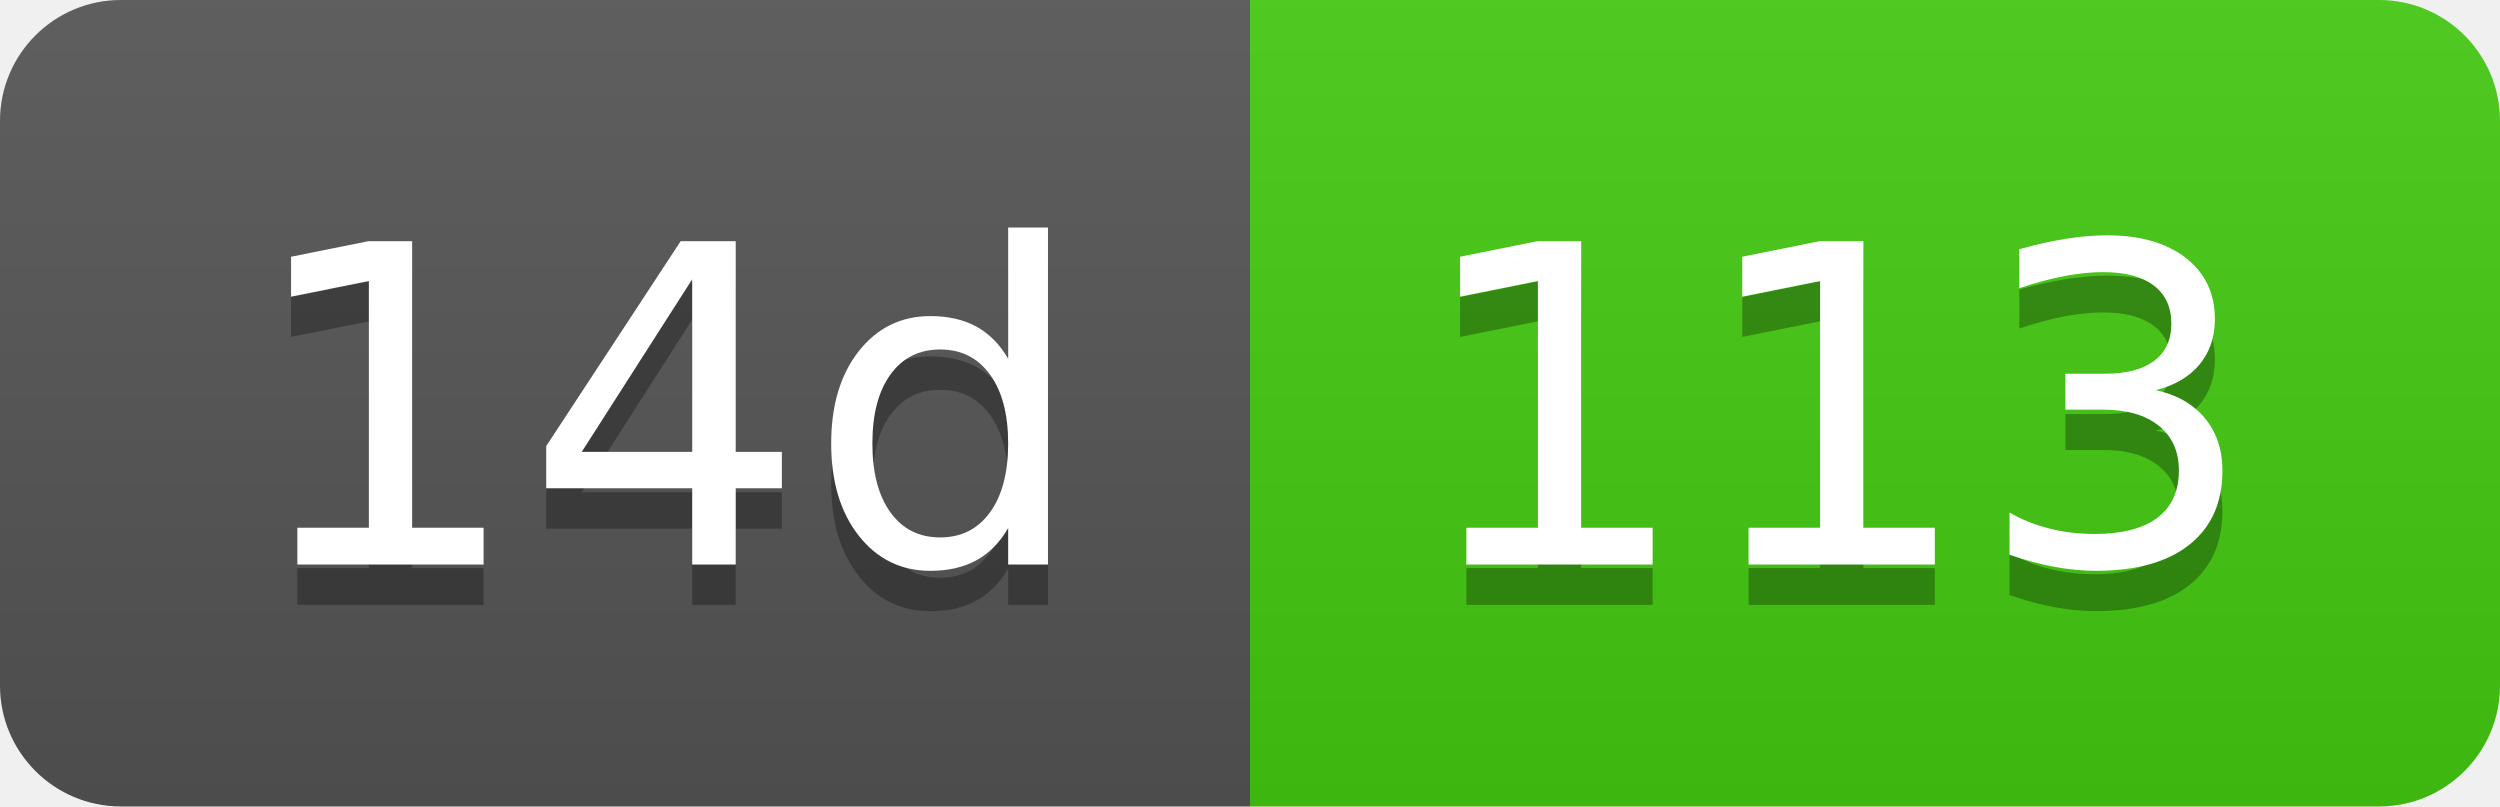
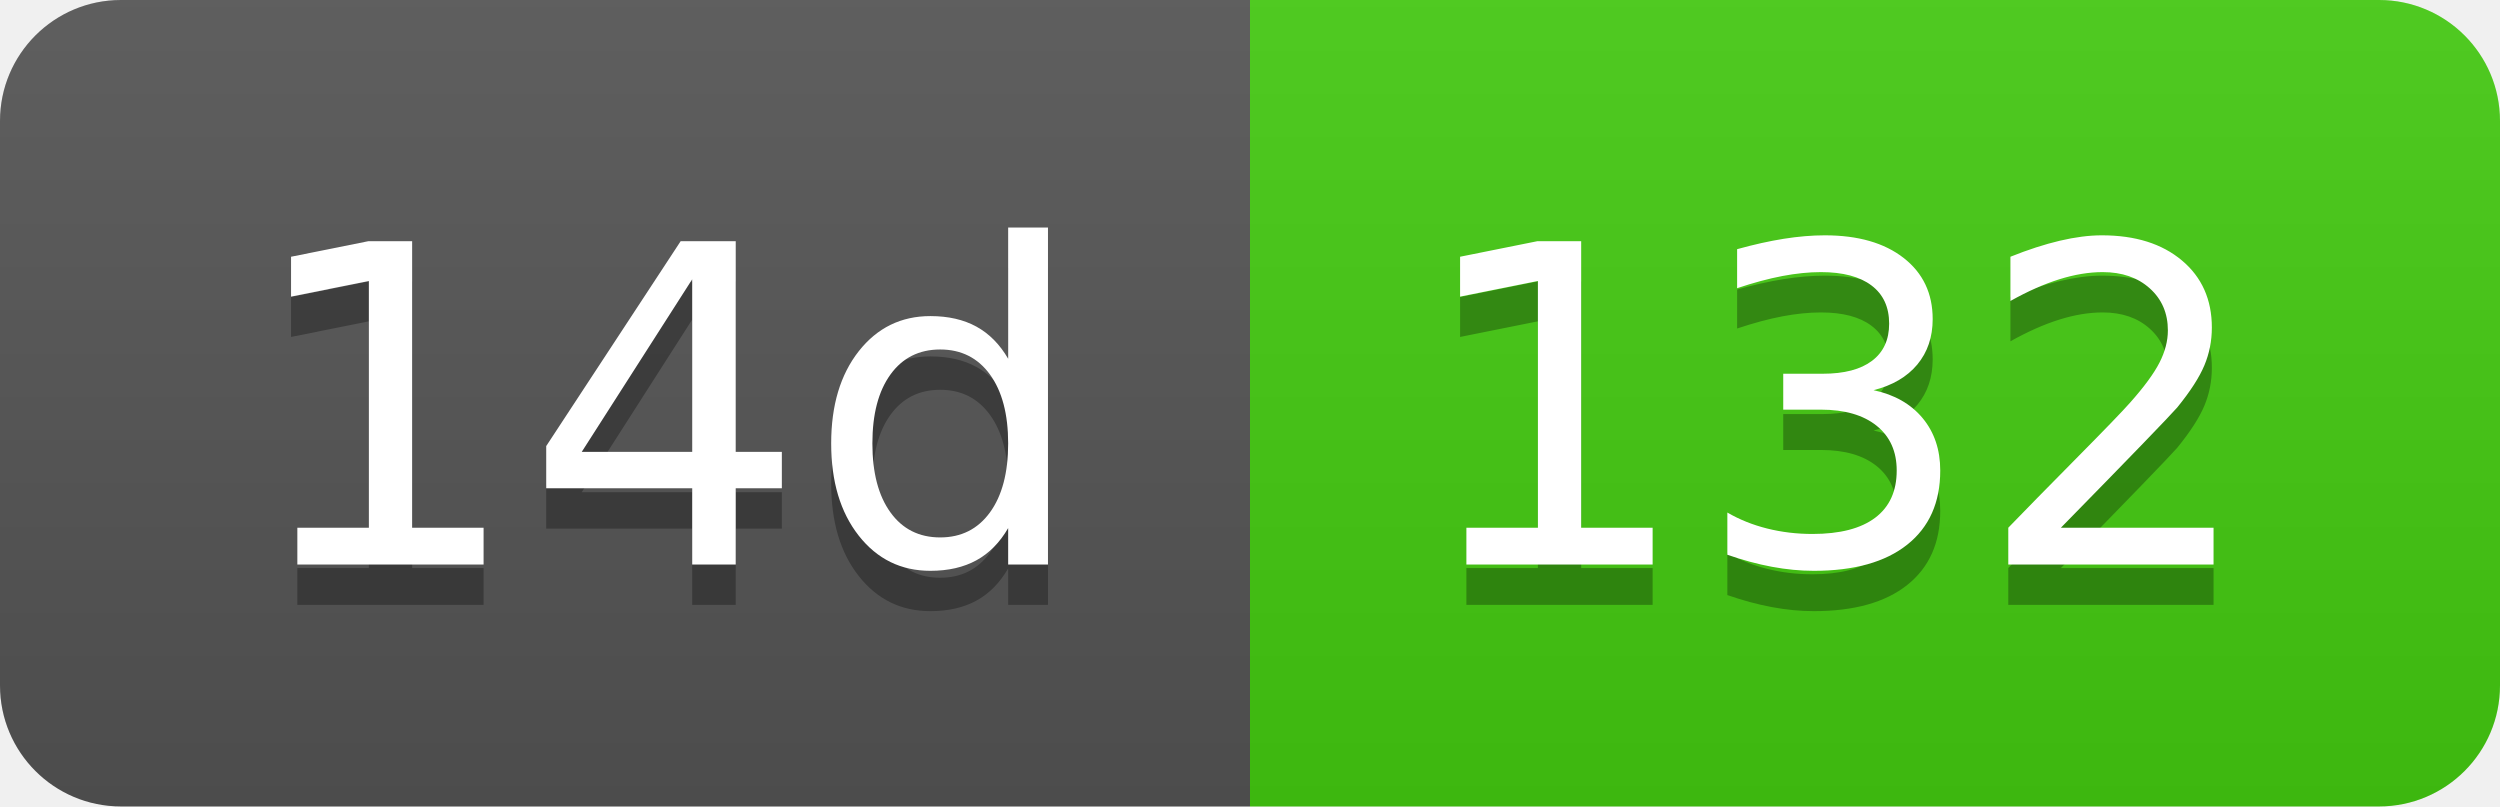
- <svg xmlns="http://www.w3.org/2000/svg" width="62" height="20" role="img" aria-label="14d: 113">
+ <svg xmlns="http://www.w3.org/2000/svg" width="62" height="20" role="img" aria-label="14d: 132">
  <linearGradient id="s" x2="0" y2="100%">
    <stop offset="0" stop-color="#bbb" stop-opacity=".1" />
    <stop offset="1" stop-opacity=".1" />
  </linearGradient>
  <clipPath id="r">
    <rect width="62" height="20" rx="3" fill="#fff" />
  </clipPath>
  <g clip-path="url(#r)">
    <rect width="31" height="20" fill="#555" />
    <rect x="31" width="31" height="20" fill="#4c1" />
    <rect width="62" height="20" fill="url(#s)" />
  </g>
  <g fill="#fff" text-anchor="middle" font-family="Verdana,Geneva,DejaVu Sans,sans-serif" text-rendering="geometricPrecision" font-size="110">
    <text aria-hidden="true" x="165" y="150" fill="#010101" fill-opacity=".3" transform="scale(.1)" textLength="210">14d</text>
    <text x="165" y="140" transform="scale(.1)" fill="#fff" textLength="210">14d</text>
-     <text aria-hidden="true" x="455" y="150" fill="#010101" fill-opacity=".3" transform="scale(.1)" textLength="210">113</text>
-     <text x="455" y="140" transform="scale(.1)" fill="#fff" textLength="210">113</text>
+     <text aria-hidden="true" x="455" y="150" fill="#010101" fill-opacity=".3" transform="scale(.1)" textLength="210">132</text>
+     <text x="455" y="140" transform="scale(.1)" fill="#fff" textLength="210">132</text>
  </g>
</svg>
